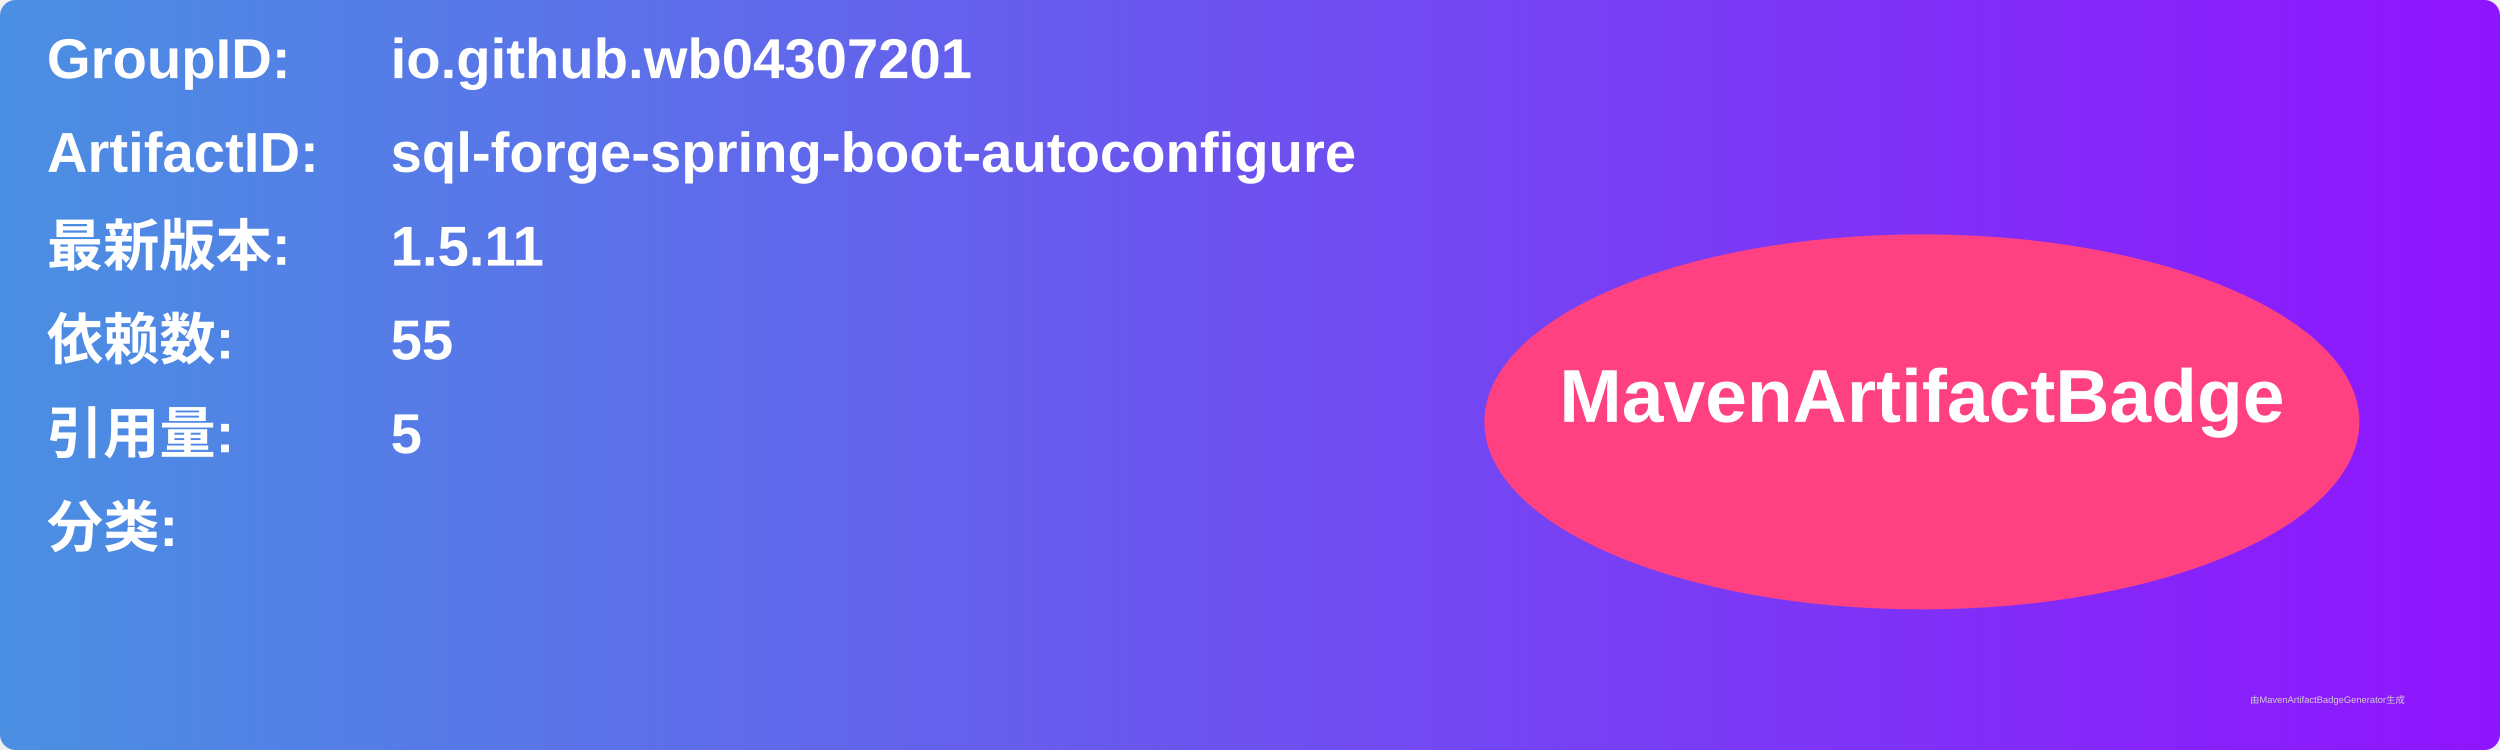
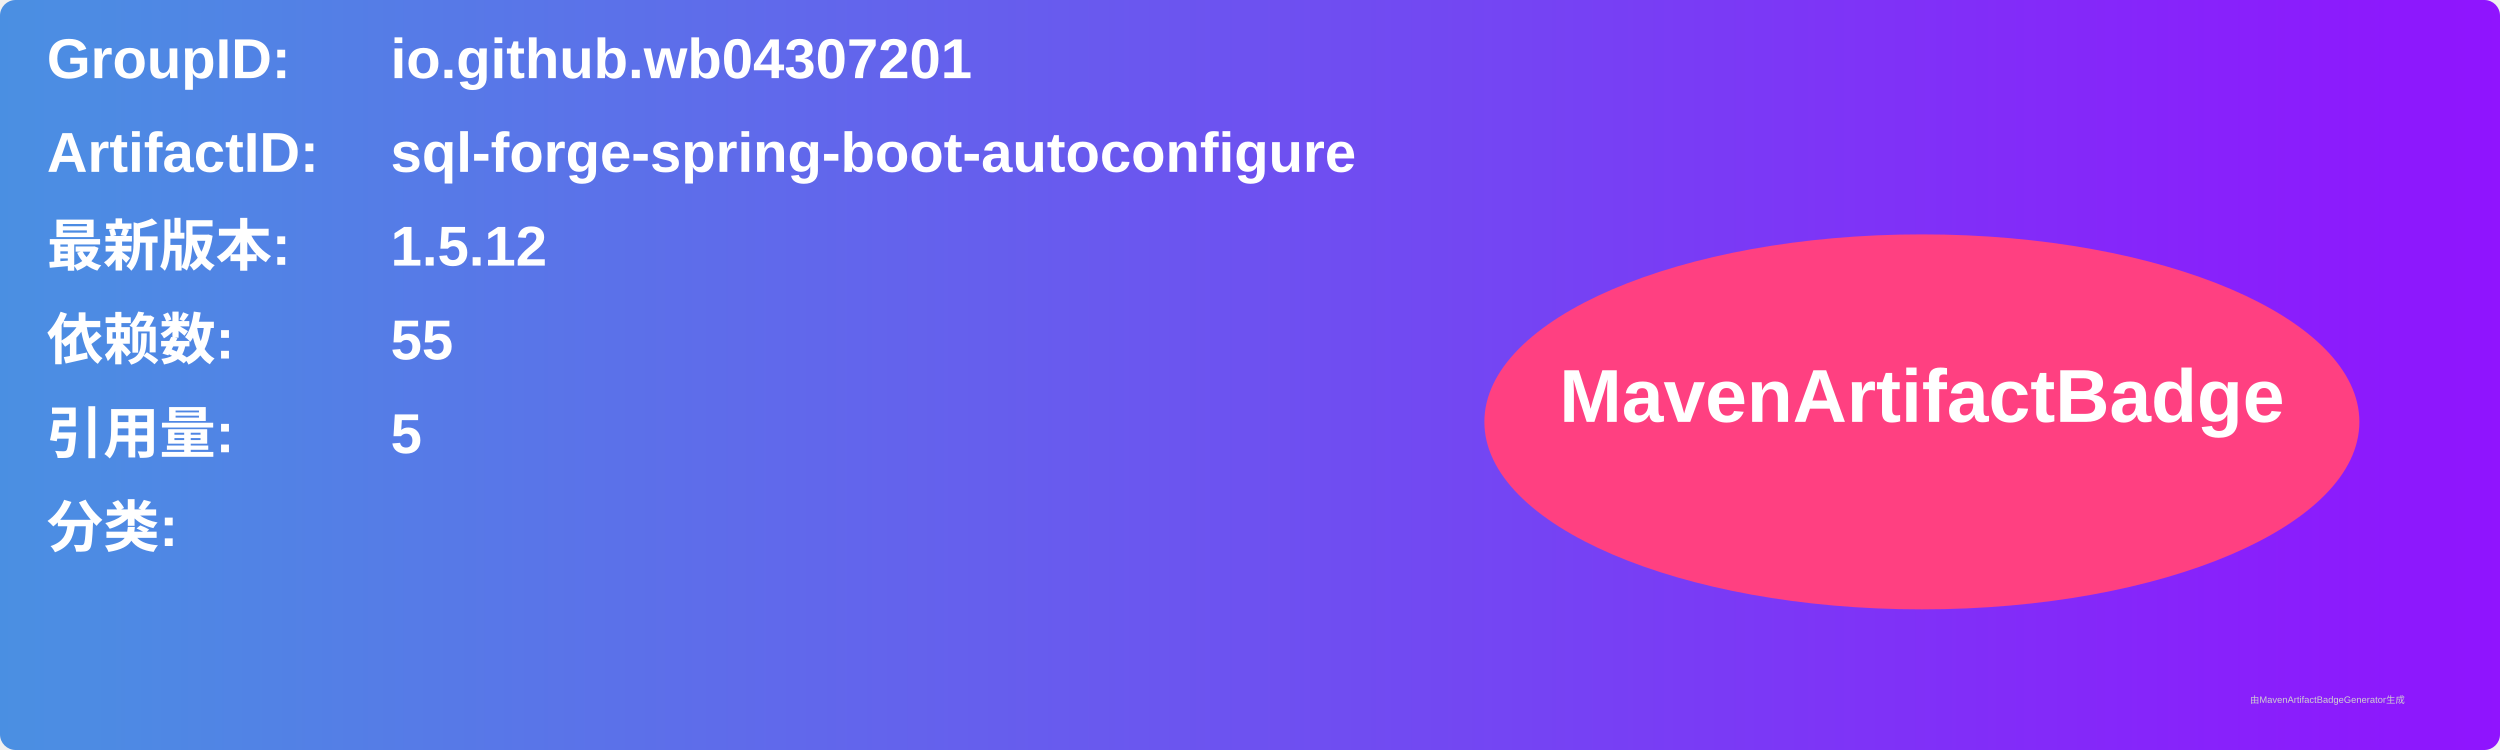
<svg xmlns="http://www.w3.org/2000/svg" width="800" height="240" viewBox="0 0 800 240">
  <linearGradient id="grad" x1="0%" y1="0%" x2="100%" y2="0%">
    <stop offset="0%" stop-color="#4a90e2" />
    <stop offset="100%" stop-color="#9013fe" />
  </linearGradient>
  <rect width="100%" height="100%" rx="5" ry="5" fill="url(#grad)" />
  <g transform="translate(15, 15)">
    <text x="0" y="10" font-family="Arial" font-size="18" fill="white" font-weight="bold" width="260">GroupID:</text>
    <text x="110" y="10" font-family="Arial" font-size="18" fill="white" font-weight="bold" width="460">io.github.wb04307201</text>
    <text x="0" y="40" font-family="Arial" font-size="18" fill="white" font-weight="bold" width="260">ArtifactID:</text>
    <text x="110" y="40" font-family="Arial" font-size="18" fill="white" font-weight="bold" width="460">sql-forge-spring-boot-autoconfigure</text>
    <text x="0" y="70" font-family="Arial" font-size="18" fill="white" font-weight="bold">最新版本:</text>
    <text x="110" y="70" font-family="Arial" font-size="18" fill="white" font-weight="bold">
-       <tspan font-weight="bold">1.5.11</tspan>
+       <tspan font-weight="bold">1.5.12</tspan>
    </text>
    <text x="0" y="100" font-family="Arial" font-size="18" fill="white" font-weight="bold">依赖数: </text>
    <text x="110" y="100" font-family="Arial" font-size="18" fill="white">
      <tspan font-weight="bold">55</tspan>
    </text>
    <text x="0" y="130" font-family="Arial" font-size="18" fill="white" font-weight="bold">引用量: </text>
    <text x="110" y="130" font-family="Arial" font-size="18" fill="white">
      <tspan font-weight="bold">5</tspan>
    </text>
    <text x="0" y="160" font-family="Arial" font-size="18" fill="white" font-weight="bold">分类:</text>
    <text x="10" y="190" font-family="Arial" font-size="10" fill="white">
      <tspan font-weight="bold" />
    </text>
    <ellipse cx="600" cy="120" rx="140" ry="60" fill="#ff4081" />
    <text x="600" y="120" text-anchor="middle" font-family="Arial" font-size="24" fill="white" font-weight="bold">MavenArtifactBadge</text>
  </g>
  <text x="720" y="225" font-family="Arial" font-size="3" fill="#d0d0d0">由MavenArtifactBadgeGenerator生成</text>
</svg>
